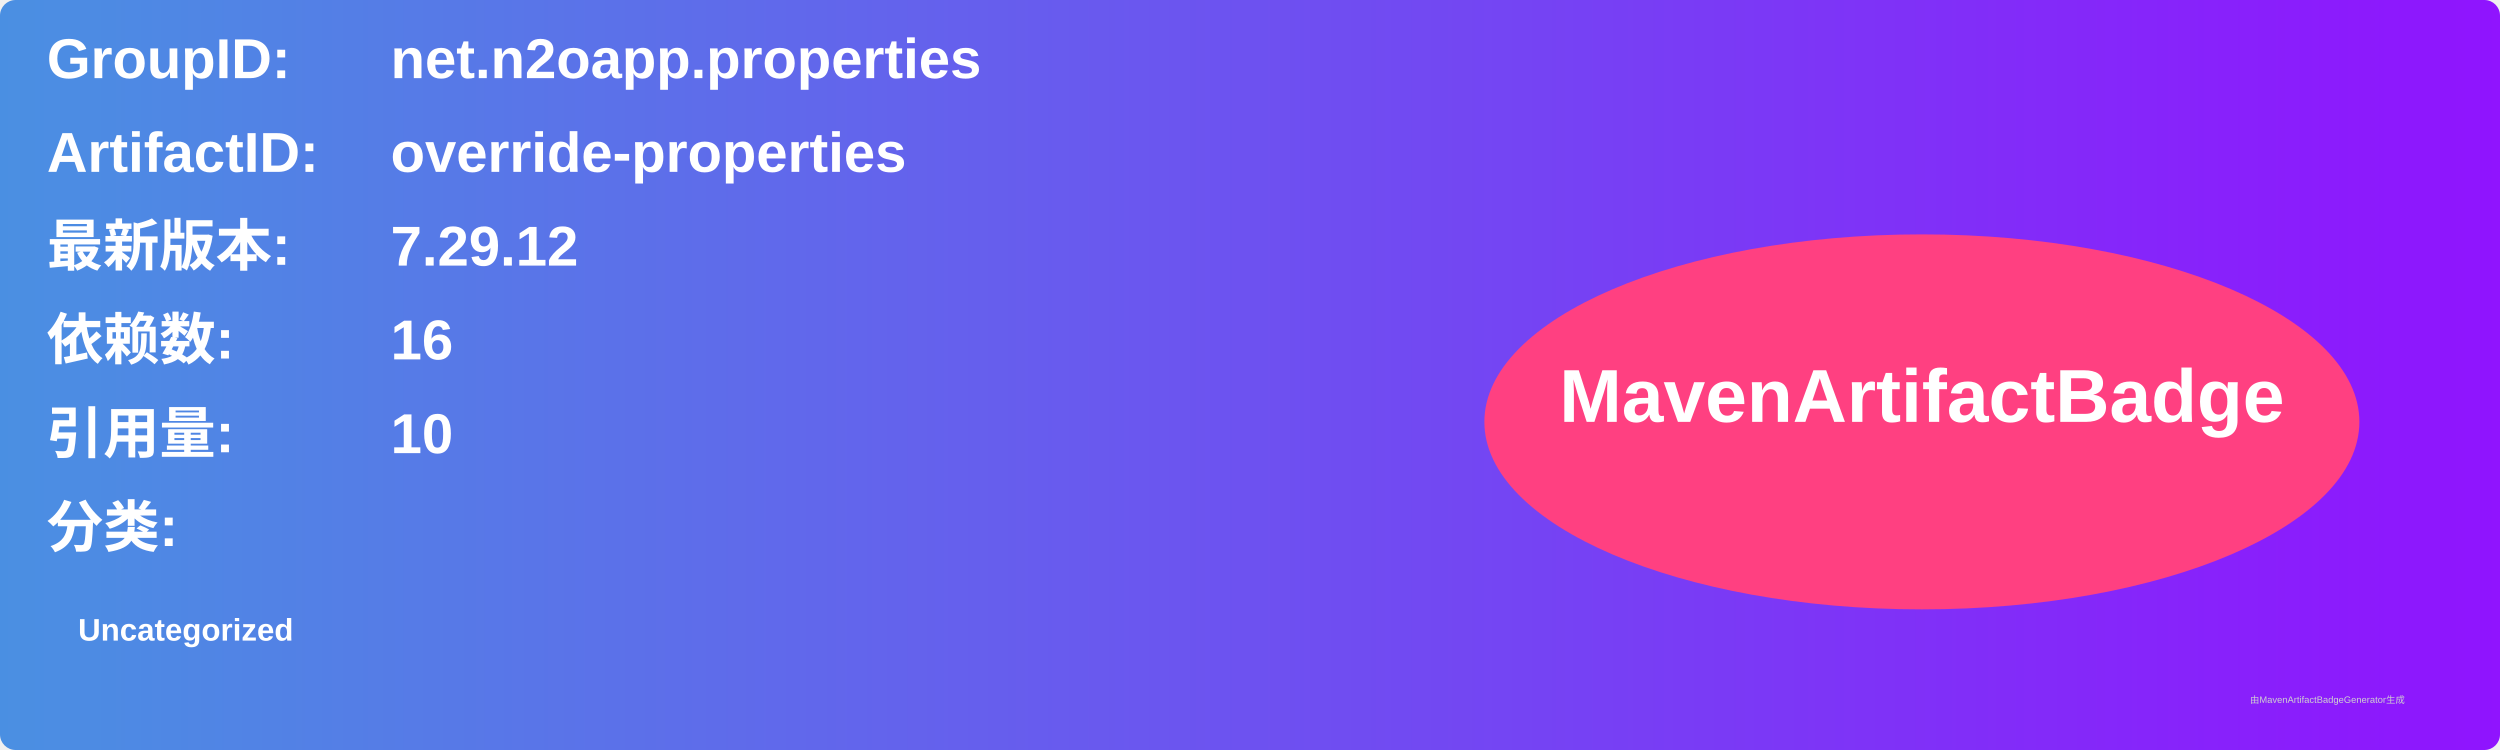
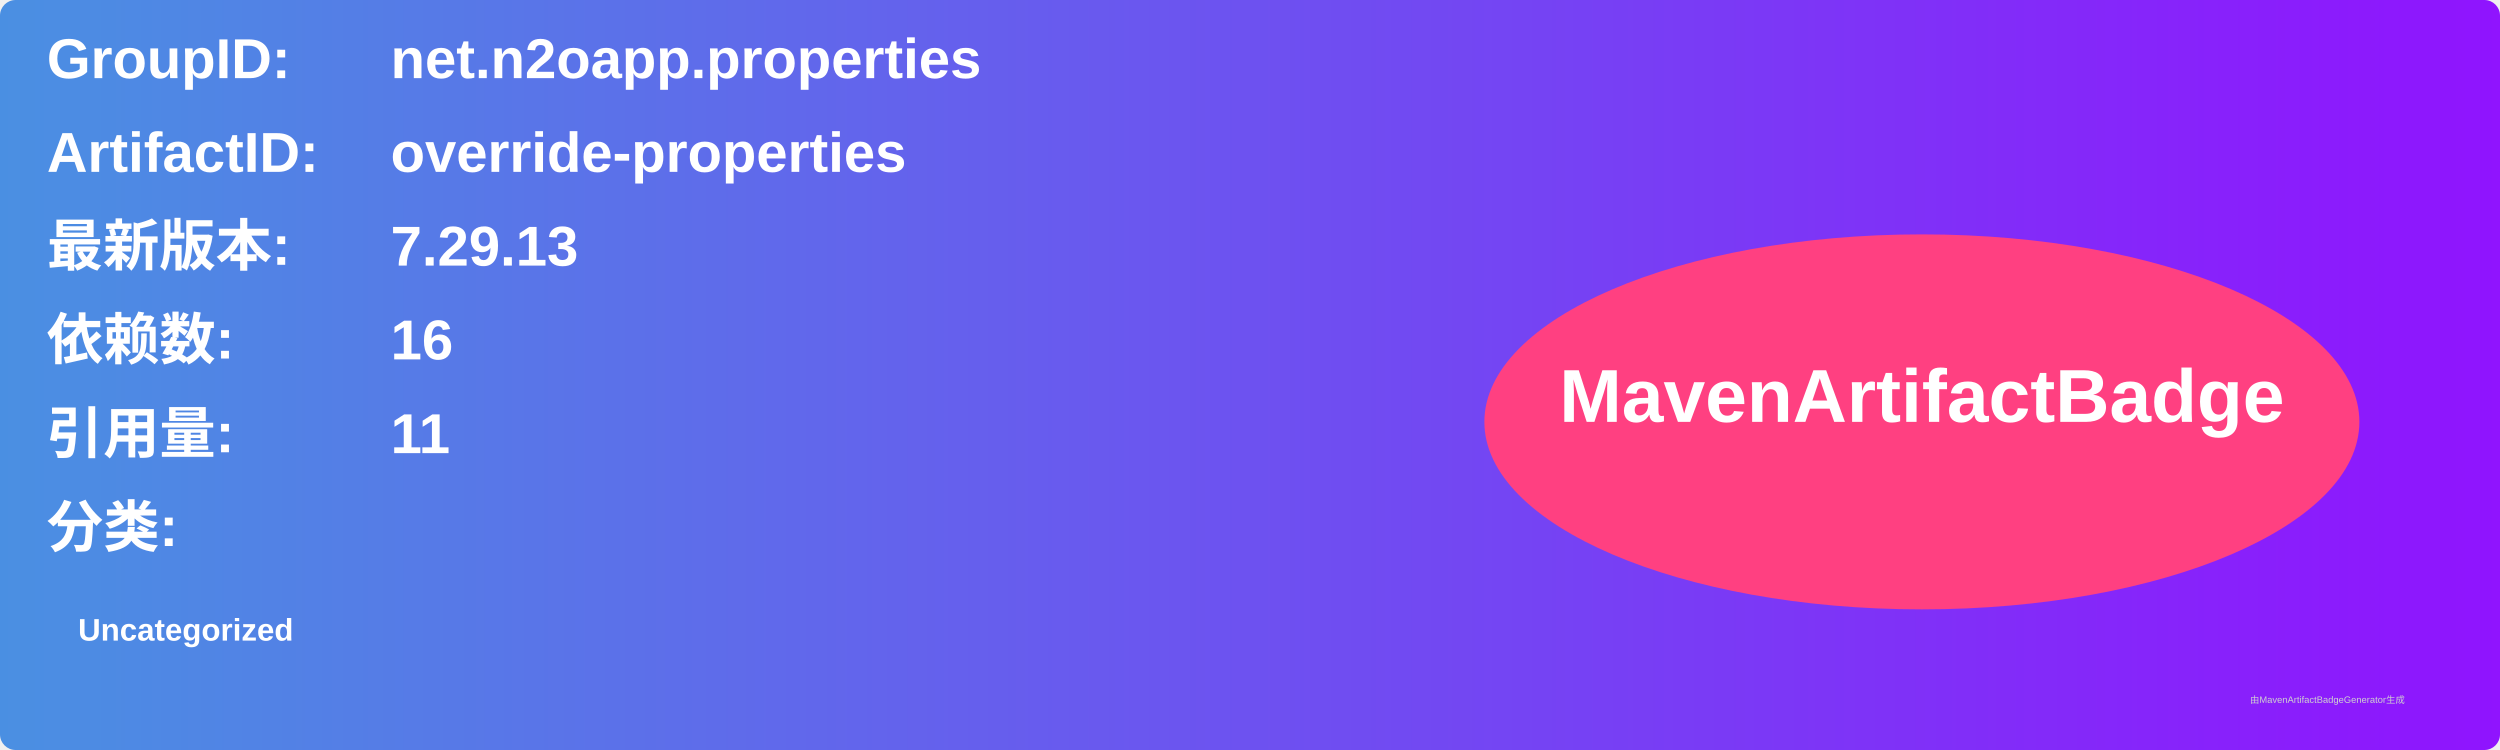
<svg xmlns="http://www.w3.org/2000/svg" width="800" height="240" viewBox="0 0 800 240">
  <linearGradient id="grad" x1="0%" y1="0%" x2="100%" y2="0%">
    <stop offset="0%" stop-color="#4a90e2" />
    <stop offset="100%" stop-color="#9013fe" />
  </linearGradient>
  <rect width="100%" height="100%" rx="5" ry="5" fill="url(#grad)" />
  <g transform="translate(15, 15)">
    <text x="0" y="10" font-family="Arial" font-size="18" fill="white" font-weight="bold" width="260">GroupID:</text>
    <text x="110" y="10" font-family="Arial" font-size="18" fill="white" font-weight="bold" width="460">net.n2oapp.properties</text>
    <text x="0" y="40" font-family="Arial" font-size="18" fill="white" font-weight="bold" width="260">ArtifactID:</text>
    <text x="110" y="40" font-family="Arial" font-size="18" fill="white" font-weight="bold" width="460">override-properties</text>
    <text x="0" y="70" font-family="Arial" font-size="18" fill="white" font-weight="bold">最新版本:</text>
    <text x="110" y="70" font-family="Arial" font-size="18" fill="white" font-weight="bold">
-       <tspan font-weight="bold">7.29.12</tspan>
+       <tspan font-weight="bold">7.29.13</tspan>
    </text>
    <text x="0" y="100" font-family="Arial" font-size="18" fill="white" font-weight="bold">依赖数: </text>
    <text x="110" y="100" font-family="Arial" font-size="18" fill="white">
      <tspan font-weight="bold">16</tspan>
    </text>
    <text x="0" y="130" font-family="Arial" font-size="18" fill="white" font-weight="bold">引用量: </text>
    <text x="110" y="130" font-family="Arial" font-size="18" fill="white">
-       <tspan font-weight="bold">10</tspan>
+       <tspan font-weight="bold">11</tspan>
    </text>
    <text x="0" y="160" font-family="Arial" font-size="18" fill="white" font-weight="bold">分类:</text>
    <text x="10" y="190" font-family="Arial" font-size="10" fill="white">
      <tspan font-weight="bold">Uncategorized</tspan>
    </text>
    <ellipse cx="600" cy="120" rx="140" ry="60" fill="#ff4081" />
    <text x="600" y="120" text-anchor="middle" font-family="Arial" font-size="24" fill="white" font-weight="bold">MavenArtifactBadge</text>
  </g>
  <text x="720" y="225" font-family="Arial" font-size="3" fill="#d0d0d0">由MavenArtifactBadgeGenerator生成</text>
</svg>
